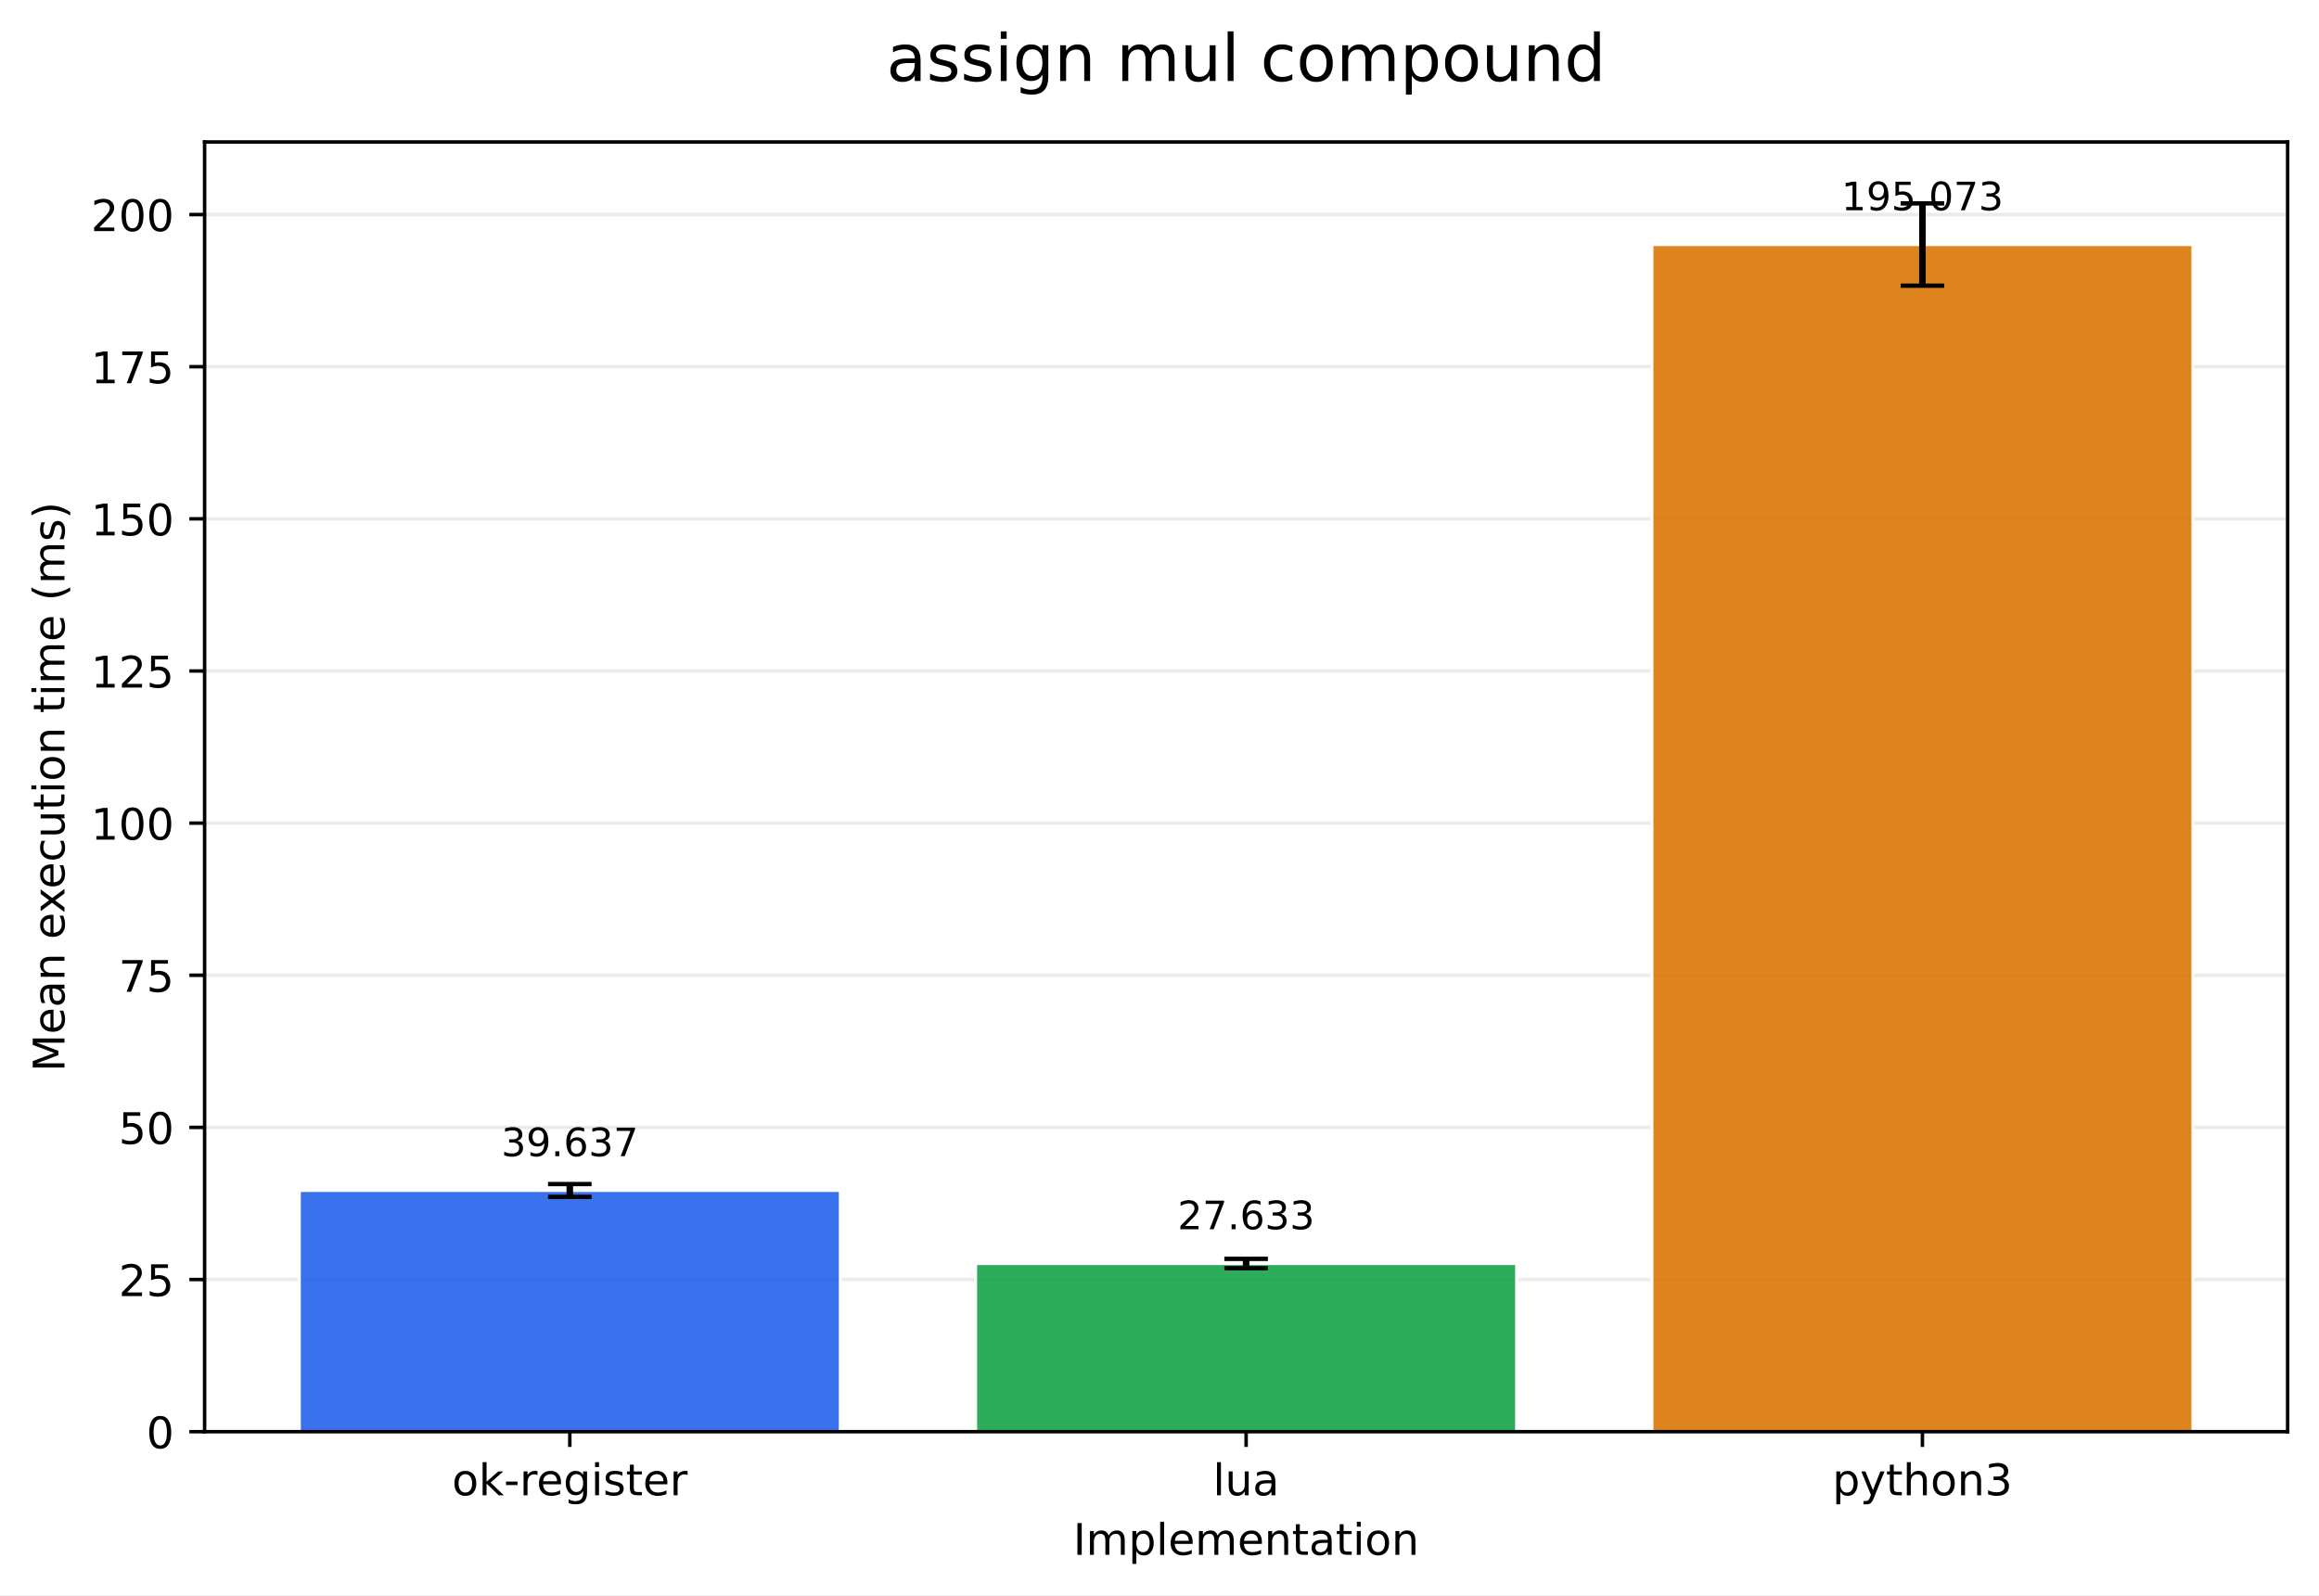
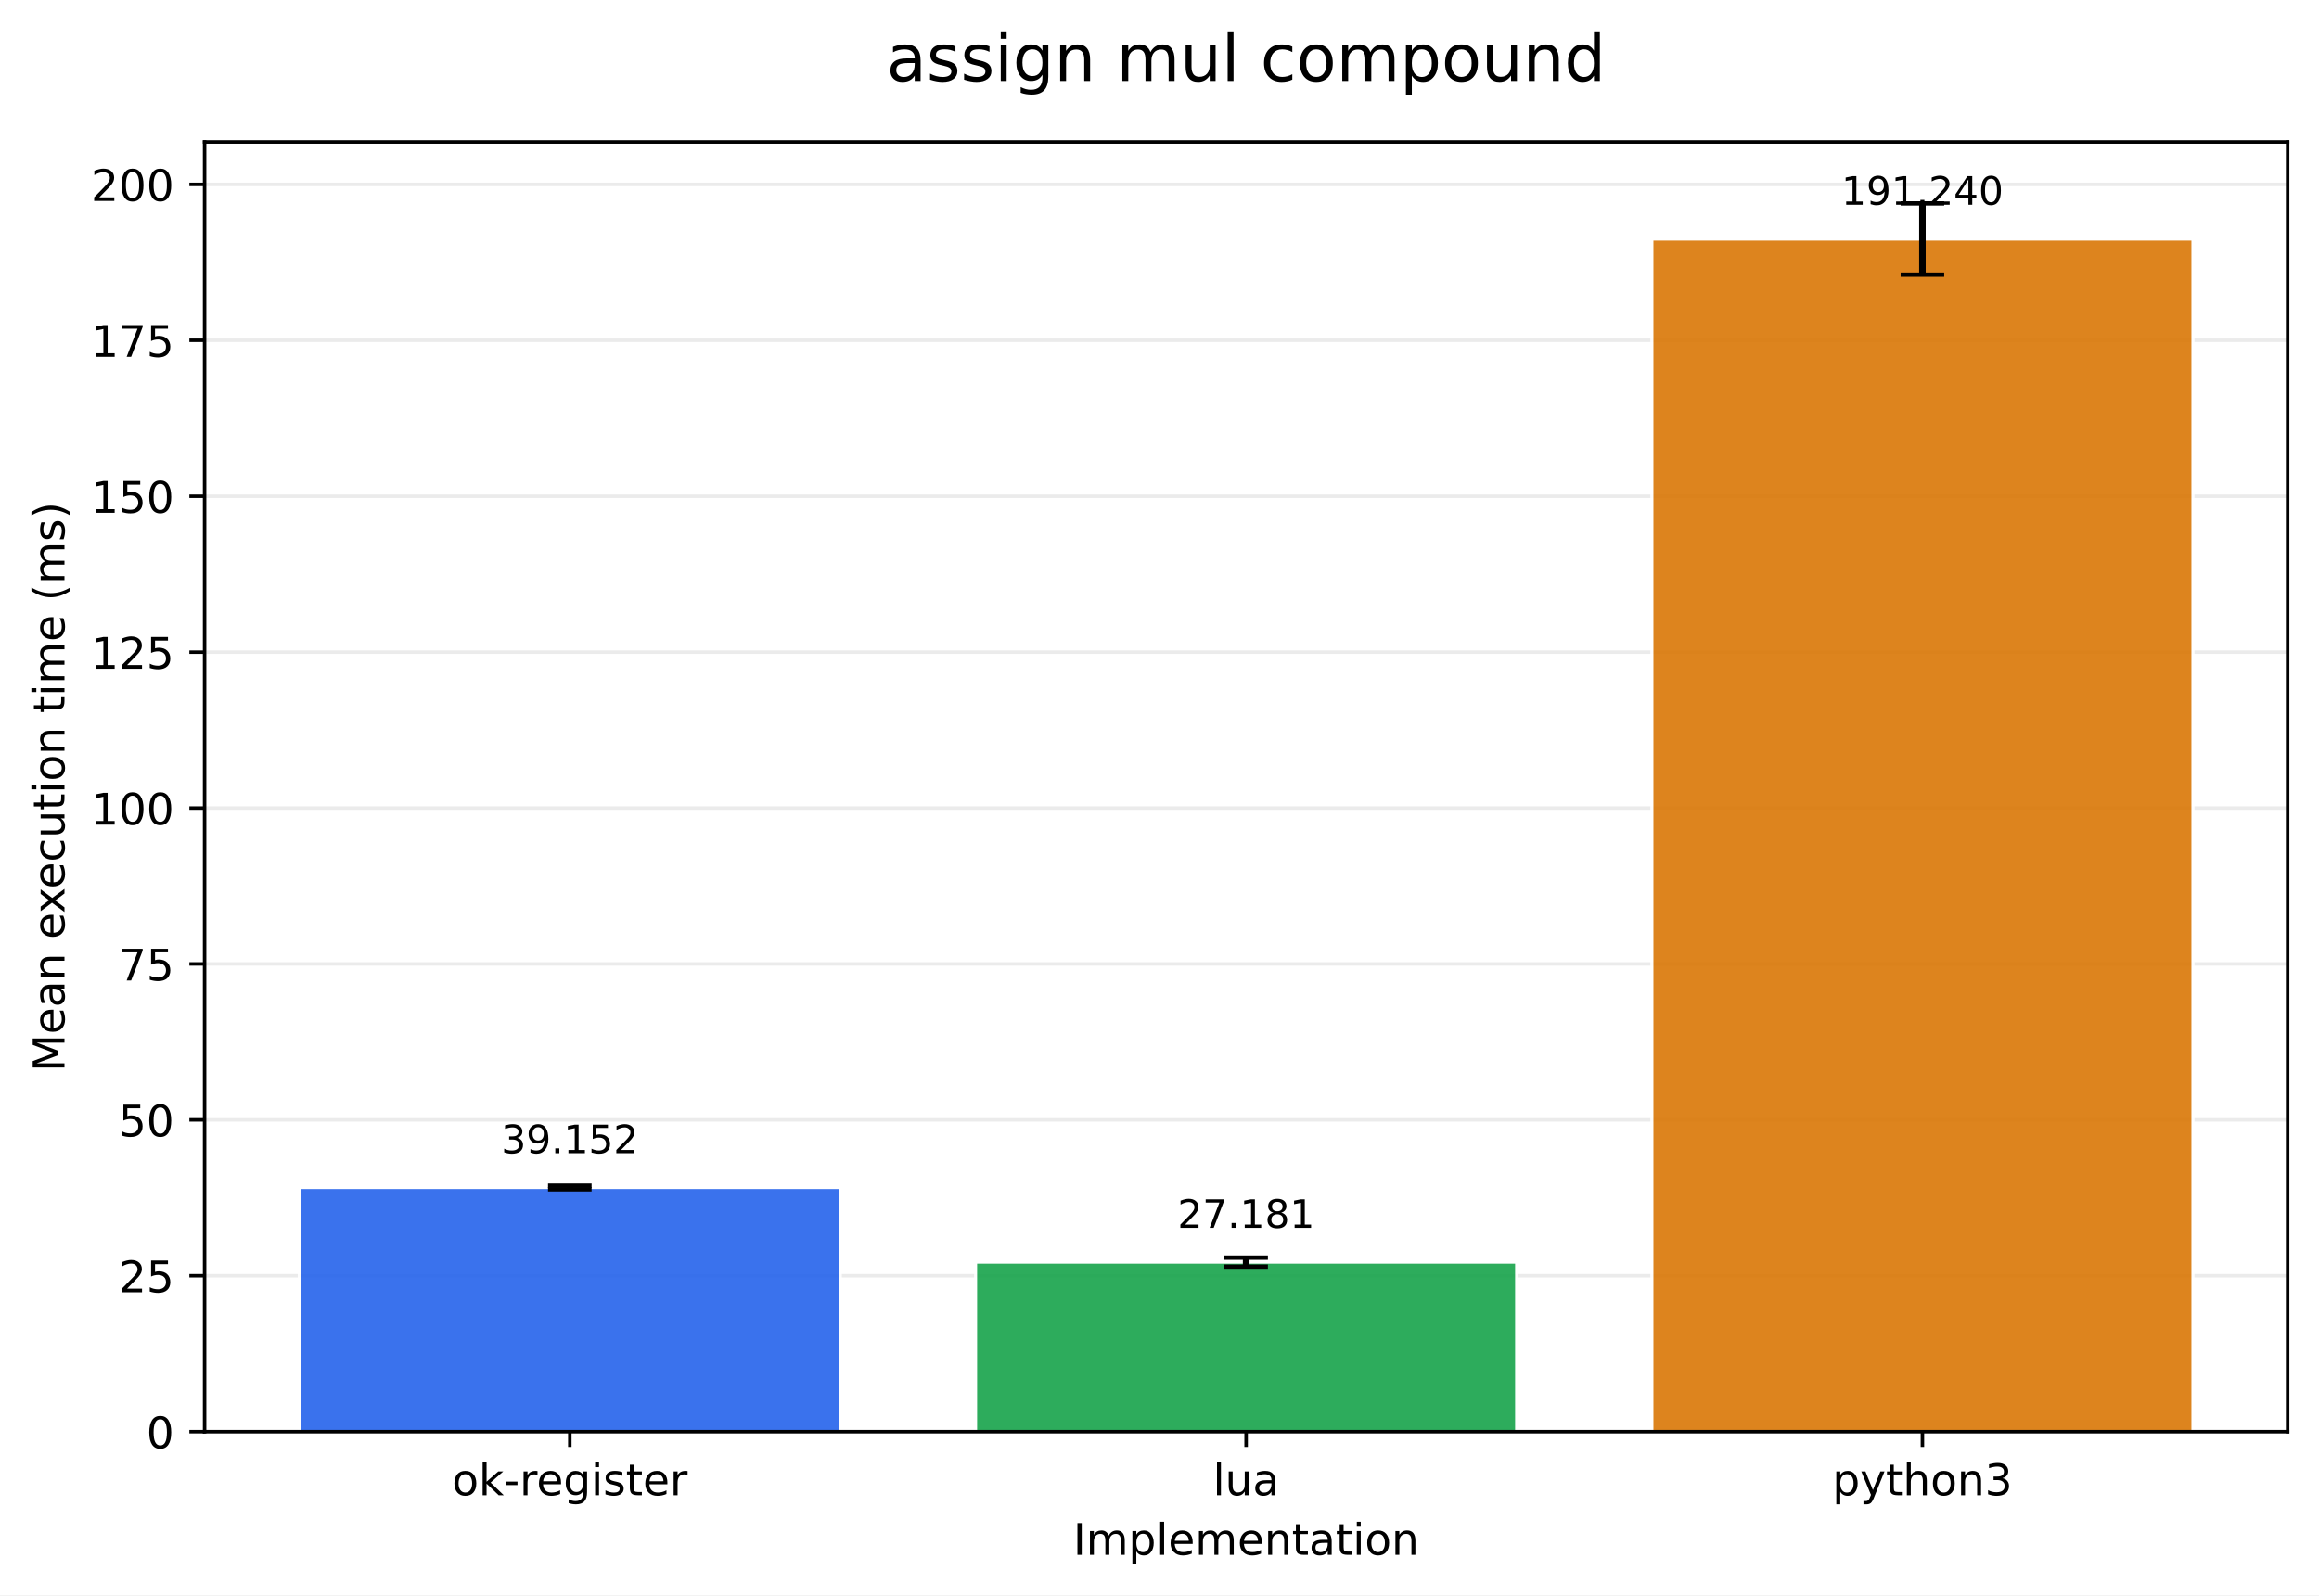
<svg xmlns="http://www.w3.org/2000/svg" xmlns:xlink="http://www.w3.org/1999/xlink" width="532.316pt" height="366.274pt" viewBox="0 0 532.316 366.274" version="1.1">
  <defs>
    <style type="text/css">*{stroke-linejoin: round; stroke-linecap: butt}</style>
  </defs>
  <g id="figure_1">
    <g id="patch_1">
      <path d="M 0 366.274  L 532.316 366.274  L 532.316 0  L 0 0  z " style="fill: #ffffff" />
    </g>
    <g id="axes_1">
      <g id="patch_2">
        <path d="M 46.966 328.718  L 525.116 328.718  L 525.116 32.598  L 46.966 32.598  z " style="fill: #ffffff" />
      </g>
      <g id="matplotlib.axis_1">
        <g id="xtick_1">
          <g id="line2d_1">
            <defs>
-               <path id="m66c47158fb" d="M 0 0  L 0 3.5  " style="stroke: #000000; stroke-width: 0.8" />
+               <path id="m65ad4417b9" d="M 0 0  L 0 3.5  " style="stroke: #000000; stroke-width: 0.8" />
            </defs>
            <g>
-               <use xlink:href="#m66c47158fb" x="130.797" y="328.718" style="stroke: #000000; stroke-width: 0.8" />
+               <use xlink:href="#m65ad4417b9" x="130.797" y="328.718" style="stroke: #000000; stroke-width: 0.8" />
            </g>
          </g>
          <g id="text_1">
            <g transform="translate(103.7588 343.3161) scale(0.1 -0.1)">
              <defs>
                <path id="DejaVuSans-6f" d="M 1959 3097  Q 1497 3097 1228 2736  Q 959 2375 959 1747  Q 959 1119 1226 758  Q 1494 397 1959 397  Q 2419 397 2687 759  Q 2956 1122 2956 1747  Q 2956 2369 2687 2733  Q 2419 3097 1959 3097  z M 1959 3584  Q 2709 3584 3137 3096  Q 3566 2609 3566 1747  Q 3566 888 3137 398  Q 2709 -91 1959 -91  Q 1206 -91 779 398  Q 353 888 353 1747  Q 353 2609 779 3096  Q 1206 3584 1959 3584  z " transform="scale(0.015625)" />
                <path id="DejaVuSans-6b" d="M 581 4863  L 1159 4863  L 1159 1991  L 2875 3500  L 3609 3500  L 1753 1863  L 3688 0  L 2938 0  L 1159 1709  L 1159 0  L 581 0  L 581 4863  z " transform="scale(0.015625)" />
                <path id="DejaVuSans-2d" d="M 313 2009  L 1997 2009  L 1997 1497  L 313 1497  L 313 2009  z " transform="scale(0.015625)" />
                <path id="DejaVuSans-72" d="M 2631 2963  Q 2534 3019 2420 3045  Q 2306 3072 2169 3072  Q 1681 3072 1420 2755  Q 1159 2438 1159 1844  L 1159 0  L 581 0  L 581 3500  L 1159 3500  L 1159 2956  Q 1341 3275 1631 3429  Q 1922 3584 2338 3584  Q 2397 3584 2469 3576  Q 2541 3569 2628 3553  L 2631 2963  z " transform="scale(0.015625)" />
                <path id="DejaVuSans-65" d="M 3597 1894  L 3597 1613  L 953 1613  Q 991 1019 1311 708  Q 1631 397 2203 397  Q 2534 397 2845 478  Q 3156 559 3463 722  L 3463 178  Q 3153 47 2828 -22  Q 2503 -91 2169 -91  Q 1331 -91 842 396  Q 353 884 353 1716  Q 353 2575 817 3079  Q 1281 3584 2069 3584  Q 2775 3584 3186 3129  Q 3597 2675 3597 1894  z M 3022 2063  Q 3016 2534 2758 2815  Q 2500 3097 2075 3097  Q 1594 3097 1305 2825  Q 1016 2553 972 2059  L 3022 2063  z " transform="scale(0.015625)" />
                <path id="DejaVuSans-67" d="M 2906 1791  Q 2906 2416 2648 2759  Q 2391 3103 1925 3103  Q 1463 3103 1205 2759  Q 947 2416 947 1791  Q 947 1169 1205 825  Q 1463 481 1925 481  Q 2391 481 2648 825  Q 2906 1169 2906 1791  z M 3481 434  Q 3481 -459 3084 -895  Q 2688 -1331 1869 -1331  Q 1566 -1331 1297 -1286  Q 1028 -1241 775 -1147  L 775 -588  Q 1028 -725 1275 -790  Q 1522 -856 1778 -856  Q 2344 -856 2625 -561  Q 2906 -266 2906 331  L 2906 616  Q 2728 306 2450 153  Q 2172 0 1784 0  Q 1141 0 747 490  Q 353 981 353 1791  Q 353 2603 747 3093  Q 1141 3584 1784 3584  Q 2172 3584 2450 3431  Q 2728 3278 2906 2969  L 2906 3500  L 3481 3500  L 3481 434  z " transform="scale(0.015625)" />
                <path id="DejaVuSans-69" d="M 603 3500  L 1178 3500  L 1178 0  L 603 0  L 603 3500  z M 603 4863  L 1178 4863  L 1178 4134  L 603 4134  L 603 4863  z " transform="scale(0.015625)" />
                <path id="DejaVuSans-73" d="M 2834 3397  L 2834 2853  Q 2591 2978 2328 3040  Q 2066 3103 1784 3103  Q 1356 3103 1142 2972  Q 928 2841 928 2578  Q 928 2378 1081 2264  Q 1234 2150 1697 2047  L 1894 2003  Q 2506 1872 2764 1633  Q 3022 1394 3022 966  Q 3022 478 2636 193  Q 2250 -91 1575 -91  Q 1294 -91 989 -36  Q 684 19 347 128  L 347 722  Q 666 556 975 473  Q 1284 391 1588 391  Q 1994 391 2212 530  Q 2431 669 2431 922  Q 2431 1156 2273 1281  Q 2116 1406 1581 1522  L 1381 1569  Q 847 1681 609 1914  Q 372 2147 372 2553  Q 372 3047 722 3315  Q 1072 3584 1716 3584  Q 2034 3584 2315 3537  Q 2597 3491 2834 3397  z " transform="scale(0.015625)" />
                <path id="DejaVuSans-74" d="M 1172 4494  L 1172 3500  L 2356 3500  L 2356 3053  L 1172 3053  L 1172 1153  Q 1172 725 1289 603  Q 1406 481 1766 481  L 2356 481  L 2356 0  L 1766 0  Q 1100 0 847 248  Q 594 497 594 1153  L 594 3053  L 172 3053  L 172 3500  L 594 3500  L 594 4494  L 1172 4494  z " transform="scale(0.015625)" />
              </defs>
              <use xlink:href="#DejaVuSans-6f" />
              <use xlink:href="#DejaVuSans-6b" transform="translate(61.18164 0)" />
              <use xlink:href="#DejaVuSans-2d" transform="translate(119.0918 0)" />
              <use xlink:href="#DejaVuSans-72" transform="translate(155.1758 0)" />
              <use xlink:href="#DejaVuSans-65" transform="translate(194.0391 0)" />
              <use xlink:href="#DejaVuSans-67" transform="translate(255.5625 0)" />
              <use xlink:href="#DejaVuSans-69" transform="translate(319.0391 0)" />
              <use xlink:href="#DejaVuSans-73" transform="translate(346.8223 0)" />
              <use xlink:href="#DejaVuSans-74" transform="translate(398.9219 0)" />
              <use xlink:href="#DejaVuSans-65" transform="translate(438.1309 0)" />
              <use xlink:href="#DejaVuSans-72" transform="translate(499.6543 0)" />
            </g>
          </g>
        </g>
        <g id="xtick_2">
          <g id="line2d_2">
            <g>
-               <use xlink:href="#m66c47158fb" x="286.041" y="328.718" style="stroke: #000000; stroke-width: 0.8" />
+               <use xlink:href="#m65ad4417b9" x="286.041" y="328.718" style="stroke: #000000; stroke-width: 0.8" />
            </g>
          </g>
          <g id="text_2">
            <g transform="translate(278.4187 343.3161) scale(0.1 -0.1)">
              <defs>
                <path id="DejaVuSans-6c" d="M 603 4863  L 1178 4863  L 1178 0  L 603 0  L 603 4863  z " transform="scale(0.015625)" />
                <path id="DejaVuSans-75" d="M 544 1381  L 544 3500  L 1119 3500  L 1119 1403  Q 1119 906 1312 657  Q 1506 409 1894 409  Q 2359 409 2629 706  Q 2900 1003 2900 1516  L 2900 3500  L 3475 3500  L 3475 0  L 2900 0  L 2900 538  Q 2691 219 2414 64  Q 2138 -91 1772 -91  Q 1169 -91 856 284  Q 544 659 544 1381  z M 1991 3584  L 1991 3584  z " transform="scale(0.015625)" />
                <path id="DejaVuSans-61" d="M 2194 1759  Q 1497 1759 1228 1600  Q 959 1441 959 1056  Q 959 750 1161 570  Q 1363 391 1709 391  Q 2188 391 2477 730  Q 2766 1069 2766 1631  L 2766 1759  L 2194 1759  z M 3341 1997  L 3341 0  L 2766 0  L 2766 531  Q 2569 213 2275 61  Q 1981 -91 1556 -91  Q 1019 -91 701 211  Q 384 513 384 1019  Q 384 1609 779 1909  Q 1175 2209 1959 2209  L 2766 2209  L 2766 2266  Q 2766 2663 2505 2880  Q 2244 3097 1772 3097  Q 1472 3097 1187 3025  Q 903 2953 641 2809  L 641 3341  Q 956 3463 1253 3523  Q 1550 3584 1831 3584  Q 2591 3584 2966 3190  Q 3341 2797 3341 1997  z " transform="scale(0.015625)" />
              </defs>
              <use xlink:href="#DejaVuSans-6c" />
              <use xlink:href="#DejaVuSans-75" transform="translate(27.7832 0)" />
              <use xlink:href="#DejaVuSans-61" transform="translate(91.16211 0)" />
            </g>
          </g>
        </g>
        <g id="xtick_3">
          <g id="line2d_3">
            <g>
-               <use xlink:href="#m66c47158fb" x="441.284" y="328.718" style="stroke: #000000; stroke-width: 0.8" />
+               <use xlink:href="#m65ad4417b9" x="441.284" y="328.718" style="stroke: #000000; stroke-width: 0.8" />
            </g>
          </g>
          <g id="text_3">
            <g transform="translate(420.6123 343.3161) scale(0.1 -0.1)">
              <defs>
                <path id="DejaVuSans-70" d="M 1159 525  L 1159 -1331  L 581 -1331  L 581 3500  L 1159 3500  L 1159 2969  Q 1341 3281 1617 3432  Q 1894 3584 2278 3584  Q 2916 3584 3314 3078  Q 3713 2572 3713 1747  Q 3713 922 3314 415  Q 2916 -91 2278 -91  Q 1894 -91 1617 61  Q 1341 213 1159 525  z M 3116 1747  Q 3116 2381 2855 2742  Q 2594 3103 2138 3103  Q 1681 3103 1420 2742  Q 1159 2381 1159 1747  Q 1159 1113 1420 752  Q 1681 391 2138 391  Q 2594 391 2855 752  Q 3116 1113 3116 1747  z " transform="scale(0.015625)" />
                <path id="DejaVuSans-79" d="M 2059 -325  Q 1816 -950 1584 -1140  Q 1353 -1331 966 -1331  L 506 -1331  L 506 -850  L 844 -850  Q 1081 -850 1212 -737  Q 1344 -625 1503 -206  L 1606 56  L 191 3500  L 800 3500  L 1894 763  L 2988 3500  L 3597 3500  L 2059 -325  z " transform="scale(0.015625)" />
                <path id="DejaVuSans-68" d="M 3513 2113  L 3513 0  L 2938 0  L 2938 2094  Q 2938 2591 2744 2837  Q 2550 3084 2163 3084  Q 1697 3084 1428 2787  Q 1159 2491 1159 1978  L 1159 0  L 581 0  L 581 4863  L 1159 4863  L 1159 2956  Q 1366 3272 1645 3428  Q 1925 3584 2291 3584  Q 2894 3584 3203 3211  Q 3513 2838 3513 2113  z " transform="scale(0.015625)" />
                <path id="DejaVuSans-6e" d="M 3513 2113  L 3513 0  L 2938 0  L 2938 2094  Q 2938 2591 2744 2837  Q 2550 3084 2163 3084  Q 1697 3084 1428 2787  Q 1159 2491 1159 1978  L 1159 0  L 581 0  L 581 3500  L 1159 3500  L 1159 2956  Q 1366 3272 1645 3428  Q 1925 3584 2291 3584  Q 2894 3584 3203 3211  Q 3513 2838 3513 2113  z " transform="scale(0.015625)" />
                <path id="DejaVuSans-33" d="M 2597 2516  Q 3050 2419 3304 2112  Q 3559 1806 3559 1356  Q 3559 666 3084 287  Q 2609 -91 1734 -91  Q 1441 -91 1130 -33  Q 819 25 488 141  L 488 750  Q 750 597 1062 519  Q 1375 441 1716 441  Q 2309 441 2620 675  Q 2931 909 2931 1356  Q 2931 1769 2642 2001  Q 2353 2234 1838 2234  L 1294 2234  L 1294 2753  L 1863 2753  Q 2328 2753 2575 2939  Q 2822 3125 2822 3475  Q 2822 3834 2567 4026  Q 2313 4219 1838 4219  Q 1578 4219 1281 4162  Q 984 4106 628 3988  L 628 4550  Q 988 4650 1302 4700  Q 1616 4750 1894 4750  Q 2613 4750 3031 4423  Q 3450 4097 3450 3541  Q 3450 3153 3228 2886  Q 3006 2619 2597 2516  z " transform="scale(0.015625)" />
              </defs>
              <use xlink:href="#DejaVuSans-70" />
              <use xlink:href="#DejaVuSans-79" transform="translate(63.47656 0)" />
              <use xlink:href="#DejaVuSans-74" transform="translate(122.6562 0)" />
              <use xlink:href="#DejaVuSans-68" transform="translate(161.8652 0)" />
              <use xlink:href="#DejaVuSans-6f" transform="translate(225.2441 0)" />
              <use xlink:href="#DejaVuSans-6e" transform="translate(286.4258 0)" />
              <use xlink:href="#DejaVuSans-33" transform="translate(349.8047 0)" />
            </g>
          </g>
        </g>
        <g id="text_4">
          <g transform="translate(246.3383 356.9942) scale(0.1 -0.1)">
            <defs>
              <path id="DejaVuSans-49" d="M 628 4666  L 1259 4666  L 1259 0  L 628 0  L 628 4666  z " transform="scale(0.015625)" />
              <path id="DejaVuSans-6d" d="M 3328 2828  Q 3544 3216 3844 3400  Q 4144 3584 4550 3584  Q 5097 3584 5394 3201  Q 5691 2819 5691 2113  L 5691 0  L 5113 0  L 5113 2094  Q 5113 2597 4934 2840  Q 4756 3084 4391 3084  Q 3944 3084 3684 2787  Q 3425 2491 3425 1978  L 3425 0  L 2847 0  L 2847 2094  Q 2847 2600 2669 2842  Q 2491 3084 2119 3084  Q 1678 3084 1418 2786  Q 1159 2488 1159 1978  L 1159 0  L 581 0  L 581 3500  L 1159 3500  L 1159 2956  Q 1356 3278 1631 3431  Q 1906 3584 2284 3584  Q 2666 3584 2933 3390  Q 3200 3197 3328 2828  z " transform="scale(0.015625)" />
            </defs>
            <use xlink:href="#DejaVuSans-49" />
            <use xlink:href="#DejaVuSans-6d" transform="translate(29.49219 0)" />
            <use xlink:href="#DejaVuSans-70" transform="translate(126.9043 0)" />
            <use xlink:href="#DejaVuSans-6c" transform="translate(190.3809 0)" />
            <use xlink:href="#DejaVuSans-65" transform="translate(218.1641 0)" />
            <use xlink:href="#DejaVuSans-6d" transform="translate(279.6875 0)" />
            <use xlink:href="#DejaVuSans-65" transform="translate(377.0996 0)" />
            <use xlink:href="#DejaVuSans-6e" transform="translate(438.623 0)" />
            <use xlink:href="#DejaVuSans-74" transform="translate(502.002 0)" />
            <use xlink:href="#DejaVuSans-61" transform="translate(541.2109 0)" />
            <use xlink:href="#DejaVuSans-74" transform="translate(602.4902 0)" />
            <use xlink:href="#DejaVuSans-69" transform="translate(641.6992 0)" />
            <use xlink:href="#DejaVuSans-6f" transform="translate(669.4824 0)" />
            <use xlink:href="#DejaVuSans-6e" transform="translate(730.6641 0)" />
          </g>
        </g>
      </g>
      <g id="matplotlib.axis_2">
        <g id="ytick_1">
          <g id="line2d_4">
-             <path d="M 46.966 328.718  L 525.116 328.718  " clip-path="url(#pa7c2ab255c)" style="fill: none; stroke: #b0b0b0; stroke-opacity: 0.25; stroke-width: 0.8; stroke-linecap: square" />
+             <path d="M 46.966 328.718  L 525.116 328.718  " clip-path="url(#p84a2e77960)" style="fill: none; stroke: #b0b0b0; stroke-opacity: 0.25; stroke-width: 0.8; stroke-linecap: square" />
          </g>
          <g id="line2d_5">
            <defs>
-               <path id="m28e1ae20c7" d="M 0 0  L -3.5 0  " style="stroke: #000000; stroke-width: 0.8" />
+               <path id="m2962288dbd" d="M 0 0  L -3.5 0  " style="stroke: #000000; stroke-width: 0.8" />
            </defs>
            <g>
-               <use xlink:href="#m28e1ae20c7" x="46.966" y="328.718" style="stroke: #000000; stroke-width: 0.8" />
+               <use xlink:href="#m2962288dbd" x="46.966" y="328.718" style="stroke: #000000; stroke-width: 0.8" />
            </g>
          </g>
          <g id="text_5">
            <g transform="translate(33.60312 332.5169) scale(0.1 -0.1)">
              <defs>
                <path id="DejaVuSans-30" d="M 2034 4250  Q 1547 4250 1301 3770  Q 1056 3291 1056 2328  Q 1056 1369 1301 889  Q 1547 409 2034 409  Q 2525 409 2770 889  Q 3016 1369 3016 2328  Q 3016 3291 2770 3770  Q 2525 4250 2034 4250  z M 2034 4750  Q 2819 4750 3233 4129  Q 3647 3509 3647 2328  Q 3647 1150 3233 529  Q 2819 -91 2034 -91  Q 1250 -91 836 529  Q 422 1150 422 2328  Q 422 3509 836 4129  Q 1250 4750 2034 4750  z " transform="scale(0.015625)" />
              </defs>
              <use xlink:href="#DejaVuSans-30" />
            </g>
          </g>
        </g>
        <g id="ytick_2">
          <g id="line2d_6">
-             <path d="M 46.966 293.786  L 525.116 293.786  " clip-path="url(#pa7c2ab255c)" style="fill: none; stroke: #b0b0b0; stroke-opacity: 0.25; stroke-width: 0.8; stroke-linecap: square" />
+             <path d="M 46.966 292.92  L 525.116 292.92  " clip-path="url(#p84a2e77960)" style="fill: none; stroke: #b0b0b0; stroke-opacity: 0.25; stroke-width: 0.8; stroke-linecap: square" />
          </g>
          <g id="line2d_7">
            <g>
-               <use xlink:href="#m28e1ae20c7" x="46.966" y="293.786" style="stroke: #000000; stroke-width: 0.8" />
+               <use xlink:href="#m2962288dbd" x="46.966" y="292.92" style="stroke: #000000; stroke-width: 0.8" />
            </g>
          </g>
          <g id="text_6">
-             <g transform="translate(27.24063 297.5852) scale(0.1 -0.1)">
+             <g transform="translate(27.24063 296.7194) scale(0.1 -0.1)">
              <defs>
                <path id="DejaVuSans-32" d="M 1228 531  L 3431 531  L 3431 0  L 469 0  L 469 531  Q 828 903 1448 1529  Q 2069 2156 2228 2338  Q 2531 2678 2651 2914  Q 2772 3150 2772 3378  Q 2772 3750 2511 3984  Q 2250 4219 1831 4219  Q 1534 4219 1204 4116  Q 875 4013 500 3803  L 500 4441  Q 881 4594 1212 4672  Q 1544 4750 1819 4750  Q 2544 4750 2975 4387  Q 3406 4025 3406 3419  Q 3406 3131 3298 2873  Q 3191 2616 2906 2266  Q 2828 2175 2409 1742  Q 1991 1309 1228 531  z " transform="scale(0.015625)" />
                <path id="DejaVuSans-35" d="M 691 4666  L 3169 4666  L 3169 4134  L 1269 4134  L 1269 2991  Q 1406 3038 1543 3061  Q 1681 3084 1819 3084  Q 2600 3084 3056 2656  Q 3513 2228 3513 1497  Q 3513 744 3044 326  Q 2575 -91 1722 -91  Q 1428 -91 1123 -41  Q 819 9 494 109  L 494 744  Q 775 591 1075 516  Q 1375 441 1709 441  Q 2250 441 2565 725  Q 2881 1009 2881 1497  Q 2881 1984 2565 2268  Q 2250 2553 1709 2553  Q 1456 2553 1204 2497  Q 953 2441 691 2322  L 691 4666  z " transform="scale(0.015625)" />
              </defs>
              <use xlink:href="#DejaVuSans-32" />
              <use xlink:href="#DejaVuSans-35" transform="translate(63.62305 0)" />
            </g>
          </g>
        </g>
        <g id="ytick_3">
          <g id="line2d_8">
-             <path d="M 46.966 258.854  L 525.116 258.854  " clip-path="url(#pa7c2ab255c)" style="fill: none; stroke: #b0b0b0; stroke-opacity: 0.25; stroke-width: 0.8; stroke-linecap: square" />
+             <path d="M 46.966 257.123  L 525.116 257.123  " clip-path="url(#p84a2e77960)" style="fill: none; stroke: #b0b0b0; stroke-opacity: 0.25; stroke-width: 0.8; stroke-linecap: square" />
          </g>
          <g id="line2d_9">
            <g>
-               <use xlink:href="#m28e1ae20c7" x="46.966" y="258.854" style="stroke: #000000; stroke-width: 0.8" />
+               <use xlink:href="#m2962288dbd" x="46.966" y="257.123" style="stroke: #000000; stroke-width: 0.8" />
            </g>
          </g>
          <g id="text_7">
-             <g transform="translate(27.24063 262.6534) scale(0.1 -0.1)">
+             <g transform="translate(27.24063 260.922) scale(0.1 -0.1)">
              <use xlink:href="#DejaVuSans-35" />
              <use xlink:href="#DejaVuSans-30" transform="translate(63.62305 0)" />
            </g>
          </g>
        </g>
        <g id="ytick_4">
          <g id="line2d_10">
-             <path d="M 46.966 223.922  L 525.116 223.922  " clip-path="url(#pa7c2ab255c)" style="fill: none; stroke: #b0b0b0; stroke-opacity: 0.25; stroke-width: 0.8; stroke-linecap: square" />
+             <path d="M 46.966 221.325  L 525.116 221.325  " clip-path="url(#p84a2e77960)" style="fill: none; stroke: #b0b0b0; stroke-opacity: 0.25; stroke-width: 0.8; stroke-linecap: square" />
          </g>
          <g id="line2d_11">
            <g>
-               <use xlink:href="#m28e1ae20c7" x="46.966" y="223.922" style="stroke: #000000; stroke-width: 0.8" />
+               <use xlink:href="#m2962288dbd" x="46.966" y="221.325" style="stroke: #000000; stroke-width: 0.8" />
            </g>
          </g>
          <g id="text_8">
-             <g transform="translate(27.24063 227.7217) scale(0.1 -0.1)">
+             <g transform="translate(27.24063 225.1245) scale(0.1 -0.1)">
              <defs>
                <path id="DejaVuSans-37" d="M 525 4666  L 3525 4666  L 3525 4397  L 1831 0  L 1172 0  L 2766 4134  L 525 4134  L 525 4666  z " transform="scale(0.015625)" />
              </defs>
              <use xlink:href="#DejaVuSans-37" />
              <use xlink:href="#DejaVuSans-35" transform="translate(63.62305 0)" />
            </g>
          </g>
        </g>
        <g id="ytick_5">
          <g id="line2d_12">
-             <path d="M 46.966 188.991  L 525.116 188.991  " clip-path="url(#pa7c2ab255c)" style="fill: none; stroke: #b0b0b0; stroke-opacity: 0.25; stroke-width: 0.8; stroke-linecap: square" />
+             <path d="M 46.966 185.528  L 525.116 185.528  " clip-path="url(#p84a2e77960)" style="fill: none; stroke: #b0b0b0; stroke-opacity: 0.25; stroke-width: 0.8; stroke-linecap: square" />
          </g>
          <g id="line2d_13">
            <g>
-               <use xlink:href="#m28e1ae20c7" x="46.966" y="188.991" style="stroke: #000000; stroke-width: 0.8" />
+               <use xlink:href="#m2962288dbd" x="46.966" y="185.528" style="stroke: #000000; stroke-width: 0.8" />
            </g>
          </g>
          <g id="text_9">
-             <g transform="translate(20.87813 192.79) scale(0.1 -0.1)">
+             <g transform="translate(20.87813 189.3271) scale(0.1 -0.1)">
              <defs>
                <path id="DejaVuSans-31" d="M 794 531  L 1825 531  L 1825 4091  L 703 3866  L 703 4441  L 1819 4666  L 2450 4666  L 2450 531  L 3481 531  L 3481 0  L 794 0  L 794 531  z " transform="scale(0.015625)" />
              </defs>
              <use xlink:href="#DejaVuSans-31" />
              <use xlink:href="#DejaVuSans-30" transform="translate(63.62305 0)" />
              <use xlink:href="#DejaVuSans-30" transform="translate(127.2461 0)" />
            </g>
          </g>
        </g>
        <g id="ytick_6">
          <g id="line2d_14">
-             <path d="M 46.966 154.059  L 525.116 154.059  " clip-path="url(#pa7c2ab255c)" style="fill: none; stroke: #b0b0b0; stroke-opacity: 0.25; stroke-width: 0.8; stroke-linecap: square" />
+             <path d="M 46.966 149.73  L 525.116 149.73  " clip-path="url(#p84a2e77960)" style="fill: none; stroke: #b0b0b0; stroke-opacity: 0.25; stroke-width: 0.8; stroke-linecap: square" />
          </g>
          <g id="line2d_15">
            <g>
-               <use xlink:href="#m28e1ae20c7" x="46.966" y="154.059" style="stroke: #000000; stroke-width: 0.8" />
+               <use xlink:href="#m2962288dbd" x="46.966" y="149.73" style="stroke: #000000; stroke-width: 0.8" />
            </g>
          </g>
          <g id="text_10">
-             <g transform="translate(20.87813 157.8583) scale(0.1 -0.1)">
+             <g transform="translate(20.87813 153.5296) scale(0.1 -0.1)">
              <use xlink:href="#DejaVuSans-31" />
              <use xlink:href="#DejaVuSans-32" transform="translate(63.62305 0)" />
              <use xlink:href="#DejaVuSans-35" transform="translate(127.2461 0)" />
            </g>
          </g>
        </g>
        <g id="ytick_7">
          <g id="line2d_16">
-             <path d="M 46.966 119.127  L 525.116 119.127  " clip-path="url(#pa7c2ab255c)" style="fill: none; stroke: #b0b0b0; stroke-opacity: 0.25; stroke-width: 0.8; stroke-linecap: square" />
+             <path d="M 46.966 113.933  L 525.116 113.933  " clip-path="url(#p84a2e77960)" style="fill: none; stroke: #b0b0b0; stroke-opacity: 0.25; stroke-width: 0.8; stroke-linecap: square" />
          </g>
          <g id="line2d_17">
            <g>
-               <use xlink:href="#m28e1ae20c7" x="46.966" y="119.127" style="stroke: #000000; stroke-width: 0.8" />
+               <use xlink:href="#m2962288dbd" x="46.966" y="113.933" style="stroke: #000000; stroke-width: 0.8" />
            </g>
          </g>
          <g id="text_11">
-             <g transform="translate(20.87813 122.9266) scale(0.1 -0.1)">
+             <g transform="translate(20.87813 117.7322) scale(0.1 -0.1)">
              <use xlink:href="#DejaVuSans-31" />
              <use xlink:href="#DejaVuSans-35" transform="translate(63.62305 0)" />
              <use xlink:href="#DejaVuSans-30" transform="translate(127.2461 0)" />
            </g>
          </g>
        </g>
        <g id="ytick_8">
          <g id="line2d_18">
-             <path d="M 46.966 84.196  L 525.116 84.196  " clip-path="url(#pa7c2ab255c)" style="fill: none; stroke: #b0b0b0; stroke-opacity: 0.25; stroke-width: 0.8; stroke-linecap: square" />
+             <path d="M 46.966 78.135  L 525.116 78.135  " clip-path="url(#p84a2e77960)" style="fill: none; stroke: #b0b0b0; stroke-opacity: 0.25; stroke-width: 0.8; stroke-linecap: square" />
          </g>
          <g id="line2d_19">
            <g>
-               <use xlink:href="#m28e1ae20c7" x="46.966" y="84.196" style="stroke: #000000; stroke-width: 0.8" />
+               <use xlink:href="#m2962288dbd" x="46.966" y="78.135" style="stroke: #000000; stroke-width: 0.8" />
            </g>
          </g>
          <g id="text_12">
-             <g transform="translate(20.87813 87.99483) scale(0.1 -0.1)">
+             <g transform="translate(20.87813 81.93472) scale(0.1 -0.1)">
              <use xlink:href="#DejaVuSans-31" />
              <use xlink:href="#DejaVuSans-37" transform="translate(63.62305 0)" />
              <use xlink:href="#DejaVuSans-35" transform="translate(127.2461 0)" />
            </g>
          </g>
        </g>
        <g id="ytick_9">
          <g id="line2d_20">
-             <path d="M 46.966 49.264  L 525.116 49.264  " clip-path="url(#pa7c2ab255c)" style="fill: none; stroke: #b0b0b0; stroke-opacity: 0.25; stroke-width: 0.8; stroke-linecap: square" />
+             <path d="M 46.966 42.338  L 525.116 42.338  " clip-path="url(#p84a2e77960)" style="fill: none; stroke: #b0b0b0; stroke-opacity: 0.25; stroke-width: 0.8; stroke-linecap: square" />
          </g>
          <g id="line2d_21">
            <g>
-               <use xlink:href="#m28e1ae20c7" x="46.966" y="49.264" style="stroke: #000000; stroke-width: 0.8" />
+               <use xlink:href="#m2962288dbd" x="46.966" y="42.338" style="stroke: #000000; stroke-width: 0.8" />
            </g>
          </g>
          <g id="text_13">
-             <g transform="translate(20.87813 53.06311) scale(0.1 -0.1)">
+             <g transform="translate(20.87813 46.13726) scale(0.1 -0.1)">
              <use xlink:href="#DejaVuSans-32" />
              <use xlink:href="#DejaVuSans-30" transform="translate(63.62305 0)" />
              <use xlink:href="#DejaVuSans-30" transform="translate(127.2461 0)" />
            </g>
          </g>
        </g>
        <g id="text_14">
          <g transform="translate(14.79844 246.085) rotate(-90) scale(0.1 -0.1)">
            <defs>
              <path id="DejaVuSans-4d" d="M 628 4666  L 1569 4666  L 2759 1491  L 3956 4666  L 4897 4666  L 4897 0  L 4281 0  L 4281 4097  L 3078 897  L 2444 897  L 1241 4097  L 1241 0  L 628 0  L 628 4666  z " transform="scale(0.015625)" />
              <path id="DejaVuSans-20" transform="scale(0.015625)" />
              <path id="DejaVuSans-78" d="M 3513 3500  L 2247 1797  L 3578 0  L 2900 0  L 1881 1375  L 863 0  L 184 0  L 1544 1831  L 300 3500  L 978 3500  L 1906 2253  L 2834 3500  L 3513 3500  z " transform="scale(0.015625)" />
              <path id="DejaVuSans-63" d="M 3122 3366  L 3122 2828  Q 2878 2963 2633 3030  Q 2388 3097 2138 3097  Q 1578 3097 1268 2742  Q 959 2388 959 1747  Q 959 1106 1268 751  Q 1578 397 2138 397  Q 2388 397 2633 464  Q 2878 531 3122 666  L 3122 134  Q 2881 22 2623 -34  Q 2366 -91 2075 -91  Q 1284 -91 818 406  Q 353 903 353 1747  Q 353 2603 823 3093  Q 1294 3584 2113 3584  Q 2378 3584 2631 3529  Q 2884 3475 3122 3366  z " transform="scale(0.015625)" />
              <path id="DejaVuSans-28" d="M 1984 4856  Q 1566 4138 1362 3434  Q 1159 2731 1159 2009  Q 1159 1288 1364 580  Q 1569 -128 1984 -844  L 1484 -844  Q 1016 -109 783 600  Q 550 1309 550 2009  Q 550 2706 781 3412  Q 1013 4119 1484 4856  L 1984 4856  z " transform="scale(0.015625)" />
              <path id="DejaVuSans-29" d="M 513 4856  L 1013 4856  Q 1481 4119 1714 3412  Q 1947 2706 1947 2009  Q 1947 1309 1714 600  Q 1481 -109 1013 -844  L 513 -844  Q 928 -128 1133 580  Q 1338 1288 1338 2009  Q 1338 2731 1133 3434  Q 928 4138 513 4856  z " transform="scale(0.015625)" />
            </defs>
            <use xlink:href="#DejaVuSans-4d" />
            <use xlink:href="#DejaVuSans-65" transform="translate(86.2793 0)" />
            <use xlink:href="#DejaVuSans-61" transform="translate(147.8027 0)" />
            <use xlink:href="#DejaVuSans-6e" transform="translate(209.082 0)" />
            <use xlink:href="#DejaVuSans-20" transform="translate(272.4609 0)" />
            <use xlink:href="#DejaVuSans-65" transform="translate(304.248 0)" />
            <use xlink:href="#DejaVuSans-78" transform="translate(364.0215 0)" />
            <use xlink:href="#DejaVuSans-65" transform="translate(420.0762 0)" />
            <use xlink:href="#DejaVuSans-63" transform="translate(481.5996 0)" />
            <use xlink:href="#DejaVuSans-75" transform="translate(536.5801 0)" />
            <use xlink:href="#DejaVuSans-74" transform="translate(599.959 0)" />
            <use xlink:href="#DejaVuSans-69" transform="translate(639.168 0)" />
            <use xlink:href="#DejaVuSans-6f" transform="translate(666.9512 0)" />
            <use xlink:href="#DejaVuSans-6e" transform="translate(728.1328 0)" />
            <use xlink:href="#DejaVuSans-20" transform="translate(791.5117 0)" />
            <use xlink:href="#DejaVuSans-74" transform="translate(823.2988 0)" />
            <use xlink:href="#DejaVuSans-69" transform="translate(862.5078 0)" />
            <use xlink:href="#DejaVuSans-6d" transform="translate(890.291 0)" />
            <use xlink:href="#DejaVuSans-65" transform="translate(987.7031 0)" />
            <use xlink:href="#DejaVuSans-20" transform="translate(1049.227 0)" />
            <use xlink:href="#DejaVuSans-28" transform="translate(1081.014 0)" />
            <use xlink:href="#DejaVuSans-6d" transform="translate(1120.027 0)" />
            <use xlink:href="#DejaVuSans-73" transform="translate(1217.439 0)" />
            <use xlink:href="#DejaVuSans-29" transform="translate(1269.539 0)" />
          </g>
        </g>
      </g>
      <g id="patch_3">
-         <path d="M 68.7 328.718  L 192.895 328.718  L 192.895 273.334  L 68.7 273.334  z " clip-path="url(#pa7c2ab255c)" style="fill: #2563eb; opacity: 0.9; stroke: #ffffff; stroke-width: 0.7; stroke-linejoin: miter" />
+         <path d="M 68.7 328.718  L 192.895 328.718  L 192.895 272.657  L 68.7 272.657  z " clip-path="url(#p84a2e77960)" style="fill: #2563eb; opacity: 0.9; stroke: #ffffff; stroke-width: 0.7; stroke-linejoin: miter" />
      </g>
      <g id="patch_4">
-         <path d="M 223.943 328.718  L 348.138 328.718  L 348.138 290.107  L 223.943 290.107  z " clip-path="url(#pa7c2ab255c)" style="fill: #16a34a; opacity: 0.9; stroke: #ffffff; stroke-width: 0.7; stroke-linejoin: miter" />
+         <path d="M 223.943 328.718  L 348.138 328.718  L 348.138 289.797  L 223.943 289.797  z " clip-path="url(#p84a2e77960)" style="fill: #16a34a; opacity: 0.9; stroke: #ffffff; stroke-width: 0.7; stroke-linejoin: miter" />
      </g>
      <g id="patch_5">
-         <path d="M 379.187 328.718  L 503.382 328.718  L 503.382 56.148  L 379.187 56.148  z " clip-path="url(#pa7c2ab255c)" style="fill: #d97706; opacity: 0.9; stroke: #ffffff; stroke-width: 0.7; stroke-linejoin: miter" />
+         <path d="M 379.187 328.718  L 503.382 328.718  L 503.382 54.882  L 379.187 54.882  z " clip-path="url(#p84a2e77960)" style="fill: #d97706; opacity: 0.9; stroke: #ffffff; stroke-width: 0.7; stroke-linejoin: miter" />
      </g>
      <g id="LineCollection_1">
-         <path d="M 130.797 274.804  L 130.797 271.865  " clip-path="url(#pa7c2ab255c)" style="fill: none; stroke: #000000; stroke-width: 1.5" />
-         <path d="M 286.041 291.181  L 286.041 289.034  " clip-path="url(#pa7c2ab255c)" style="fill: none; stroke: #000000; stroke-width: 1.5" />
-         <path d="M 441.284 65.597  L 441.284 46.699  " clip-path="url(#pa7c2ab255c)" style="fill: none; stroke: #000000; stroke-width: 1.5" />
+         <path d="M 130.797 273.075  L 130.797 272.238  " clip-path="url(#p84a2e77960)" style="fill: none; stroke: #000000; stroke-width: 1.5" />
+         <path d="M 286.041 290.83  L 286.041 288.764  " clip-path="url(#p84a2e77960)" style="fill: none; stroke: #000000; stroke-width: 1.5" />
+         <path d="M 441.284 63.066  L 441.284 46.699  " clip-path="url(#p84a2e77960)" style="fill: none; stroke: #000000; stroke-width: 1.5" />
      </g>
      <g id="line2d_22">
        <defs>
-           <path id="m5718bdd30f" d="M 5 0  L -5 -0  " style="stroke: #000000" />
+           <path id="mad815e8e28" d="M 5 0  L -5 -0  " style="stroke: #000000" />
        </defs>
-         <g clip-path="url(#pa7c2ab255c)">
-           <use xlink:href="#m5718bdd30f" x="130.797" y="274.804" style="fill: #1f77b4; stroke: #000000" />
-           <use xlink:href="#m5718bdd30f" x="286.041" y="291.181" style="fill: #1f77b4; stroke: #000000" />
-           <use xlink:href="#m5718bdd30f" x="441.284" y="65.597" style="fill: #1f77b4; stroke: #000000" />
+         <g clip-path="url(#p84a2e77960)">
+           <use xlink:href="#mad815e8e28" x="130.797" y="273.075" style="fill: #1f77b4; stroke: #000000" />
+           <use xlink:href="#mad815e8e28" x="286.041" y="290.83" style="fill: #1f77b4; stroke: #000000" />
+           <use xlink:href="#mad815e8e28" x="441.284" y="63.066" style="fill: #1f77b4; stroke: #000000" />
        </g>
      </g>
      <g id="line2d_23">
-         <g clip-path="url(#pa7c2ab255c)">
-           <use xlink:href="#m5718bdd30f" x="130.797" y="271.865" style="fill: #1f77b4; stroke: #000000" />
-           <use xlink:href="#m5718bdd30f" x="286.041" y="289.034" style="fill: #1f77b4; stroke: #000000" />
-           <use xlink:href="#m5718bdd30f" x="441.284" y="46.699" style="fill: #1f77b4; stroke: #000000" />
+         <g clip-path="url(#p84a2e77960)">
+           <use xlink:href="#mad815e8e28" x="130.797" y="272.238" style="fill: #1f77b4; stroke: #000000" />
+           <use xlink:href="#mad815e8e28" x="286.041" y="288.764" style="fill: #1f77b4; stroke: #000000" />
+           <use xlink:href="#mad815e8e28" x="441.284" y="46.699" style="fill: #1f77b4; stroke: #000000" />
        </g>
      </g>
      <g id="patch_6">
        <path d="M 46.966 328.718  L 46.966 32.598  " style="fill: none; stroke: #000000; stroke-width: 0.8; stroke-linejoin: miter; stroke-linecap: square" />
      </g>
      <g id="patch_7">
        <path d="M 525.116 328.718  L 525.116 32.598  " style="fill: none; stroke: #000000; stroke-width: 0.8; stroke-linejoin: miter; stroke-linecap: square" />
      </g>
      <g id="patch_8">
        <path d="M 46.966 328.718  L 525.116 328.718  " style="fill: none; stroke: #000000; stroke-width: 0.8; stroke-linejoin: miter; stroke-linecap: square" />
      </g>
      <g id="patch_9">
        <path d="M 46.966 32.598  L 525.116 32.598  " style="fill: none; stroke: #000000; stroke-width: 0.8; stroke-linejoin: miter; stroke-linecap: square" />
      </g>
      <g id="text_15">
-         <g transform="translate(115.0513 265.4627) scale(0.09 -0.09)">
+         <g transform="translate(115.0513 264.7848) scale(0.09 -0.09)">
          <defs>
            <path id="DejaVuSans-39" d="M 703 97  L 703 672  Q 941 559 1184 500  Q 1428 441 1663 441  Q 2288 441 2617 861  Q 2947 1281 2994 2138  Q 2813 1869 2534 1725  Q 2256 1581 1919 1581  Q 1219 1581 811 2004  Q 403 2428 403 3163  Q 403 3881 828 4315  Q 1253 4750 1959 4750  Q 2769 4750 3195 4129  Q 3622 3509 3622 2328  Q 3622 1225 3098 567  Q 2575 -91 1691 -91  Q 1453 -91 1209 -44  Q 966 3 703 97  z M 1959 2075  Q 2384 2075 2632 2365  Q 2881 2656 2881 3163  Q 2881 3666 2632 3958  Q 2384 4250 1959 4250  Q 1534 4250 1286 3958  Q 1038 3666 1038 3163  Q 1038 2656 1286 2365  Q 1534 2075 1959 2075  z " transform="scale(0.015625)" />
            <path id="DejaVuSans-2e" d="M 684 794  L 1344 794  L 1344 0  L 684 0  L 684 794  z " transform="scale(0.015625)" />
-             <path id="DejaVuSans-36" d="M 2113 2584  Q 1688 2584 1439 2293  Q 1191 2003 1191 1497  Q 1191 994 1439 701  Q 1688 409 2113 409  Q 2538 409 2786 701  Q 3034 994 3034 1497  Q 3034 2003 2786 2293  Q 2538 2584 2113 2584  z M 3366 4563  L 3366 3988  Q 3128 4100 2886 4159  Q 2644 4219 2406 4219  Q 1781 4219 1451 3797  Q 1122 3375 1075 2522  Q 1259 2794 1537 2939  Q 1816 3084 2150 3084  Q 2853 3084 3261 2657  Q 3669 2231 3669 1497  Q 3669 778 3244 343  Q 2819 -91 2113 -91  Q 1303 -91 875 529  Q 447 1150 447 2328  Q 447 3434 972 4092  Q 1497 4750 2381 4750  Q 2619 4750 2861 4703  Q 3103 4656 3366 4563  z " transform="scale(0.015625)" />
          </defs>
          <use xlink:href="#DejaVuSans-33" />
          <use xlink:href="#DejaVuSans-39" transform="translate(63.62305 0)" />
          <use xlink:href="#DejaVuSans-2e" transform="translate(127.2461 0)" />
-           <use xlink:href="#DejaVuSans-36" transform="translate(159.0332 0)" />
-           <use xlink:href="#DejaVuSans-33" transform="translate(222.6562 0)" />
-           <use xlink:href="#DejaVuSans-37" transform="translate(286.2793 0)" />
+           <use xlink:href="#DejaVuSans-31" transform="translate(159.0332 0)" />
+           <use xlink:href="#DejaVuSans-35" transform="translate(222.6562 0)" />
+           <use xlink:href="#DejaVuSans-32" transform="translate(286.2793 0)" />
        </g>
      </g>
      <g id="text_16">
-         <g transform="translate(270.2948 282.2358) scale(0.09 -0.09)">
+         <g transform="translate(270.2948 281.9253) scale(0.09 -0.09)">
+           <defs>
+             <path id="DejaVuSans-38" d="M 2034 2216  Q 1584 2216 1326 1975  Q 1069 1734 1069 1313  Q 1069 891 1326 650  Q 1584 409 2034 409  Q 2484 409 2743 651  Q 3003 894 3003 1313  Q 3003 1734 2745 1975  Q 2488 2216 2034 2216  z M 1403 2484  Q 997 2584 770 2862  Q 544 3141 544 3541  Q 544 4100 942 4425  Q 1341 4750 2034 4750  Q 2731 4750 3128 4425  Q 3525 4100 3525 3541  Q 3525 3141 3298 2862  Q 3072 2584 2669 2484  Q 3125 2378 3379 2068  Q 3634 1759 3634 1313  Q 3634 634 3220 271  Q 2806 -91 2034 -91  Q 1263 -91 848 271  Q 434 634 434 1313  Q 434 1759 690 2068  Q 947 2378 1403 2484  z M 1172 3481  Q 1172 3119 1398 2916  Q 1625 2713 2034 2713  Q 2441 2713 2670 2916  Q 2900 3119 2900 3481  Q 2900 3844 2670 4047  Q 2441 4250 2034 4250  Q 1625 4250 1398 4047  Q 1172 3844 1172 3481  z " transform="scale(0.015625)" />
+           </defs>
          <use xlink:href="#DejaVuSans-32" />
          <use xlink:href="#DejaVuSans-37" transform="translate(63.62305 0)" />
          <use xlink:href="#DejaVuSans-2e" transform="translate(127.2461 0)" />
-           <use xlink:href="#DejaVuSans-36" transform="translate(159.0332 0)" />
-           <use xlink:href="#DejaVuSans-33" transform="translate(222.6562 0)" />
-           <use xlink:href="#DejaVuSans-33" transform="translate(286.2793 0)" />
+           <use xlink:href="#DejaVuSans-31" transform="translate(159.0332 0)" />
+           <use xlink:href="#DejaVuSans-38" transform="translate(222.6562 0)" />
+           <use xlink:href="#DejaVuSans-31" transform="translate(286.2793 0)" />
        </g>
      </g>
      <g id="text_17">
-         <g transform="translate(422.6752 48.27629) scale(0.09 -0.09)">
+         <g transform="translate(422.6752 47.01046) scale(0.09 -0.09)">
+           <defs>
+             <path id="DejaVuSans-34" d="M 2419 4116  L 825 1625  L 2419 1625  L 2419 4116  z M 2253 4666  L 3047 4666  L 3047 1625  L 3713 1625  L 3713 1100  L 3047 1100  L 3047 0  L 2419 0  L 2419 1100  L 313 1100  L 313 1709  L 2253 4666  z " transform="scale(0.015625)" />
+           </defs>
          <use xlink:href="#DejaVuSans-31" />
          <use xlink:href="#DejaVuSans-39" transform="translate(63.62305 0)" />
-           <use xlink:href="#DejaVuSans-35" transform="translate(127.2461 0)" />
+           <use xlink:href="#DejaVuSans-31" transform="translate(127.2461 0)" />
          <use xlink:href="#DejaVuSans-2e" transform="translate(190.8691 0)" />
-           <use xlink:href="#DejaVuSans-30" transform="translate(222.6562 0)" />
-           <use xlink:href="#DejaVuSans-37" transform="translate(286.2793 0)" />
-           <use xlink:href="#DejaVuSans-33" transform="translate(349.9023 0)" />
+           <use xlink:href="#DejaVuSans-32" transform="translate(222.6562 0)" />
+           <use xlink:href="#DejaVuSans-34" transform="translate(286.2793 0)" />
+           <use xlink:href="#DejaVuSans-30" transform="translate(349.9023 0)" />
        </g>
      </g>
      <g id="text_18">
        <g transform="translate(203.4867 18.59766) scale(0.15 -0.15)">
          <defs>
            <path id="DejaVuSans-64" d="M 2906 2969  L 2906 4863  L 3481 4863  L 3481 0  L 2906 0  L 2906 525  Q 2725 213 2448 61  Q 2172 -91 1784 -91  Q 1150 -91 751 415  Q 353 922 353 1747  Q 353 2572 751 3078  Q 1150 3584 1784 3584  Q 2172 3584 2448 3432  Q 2725 3281 2906 2969  z M 947 1747  Q 947 1113 1208 752  Q 1469 391 1925 391  Q 2381 391 2643 752  Q 2906 1113 2906 1747  Q 2906 2381 2643 2742  Q 2381 3103 1925 3103  Q 1469 3103 1208 2742  Q 947 2381 947 1747  z " transform="scale(0.015625)" />
          </defs>
          <use xlink:href="#DejaVuSans-61" />
          <use xlink:href="#DejaVuSans-73" transform="translate(61.2793 0)" />
          <use xlink:href="#DejaVuSans-73" transform="translate(113.3789 0)" />
          <use xlink:href="#DejaVuSans-69" transform="translate(165.4785 0)" />
          <use xlink:href="#DejaVuSans-67" transform="translate(193.2617 0)" />
          <use xlink:href="#DejaVuSans-6e" transform="translate(256.7383 0)" />
          <use xlink:href="#DejaVuSans-20" transform="translate(320.1172 0)" />
          <use xlink:href="#DejaVuSans-6d" transform="translate(351.9043 0)" />
          <use xlink:href="#DejaVuSans-75" transform="translate(449.3164 0)" />
          <use xlink:href="#DejaVuSans-6c" transform="translate(512.6953 0)" />
          <use xlink:href="#DejaVuSans-20" transform="translate(540.4785 0)" />
          <use xlink:href="#DejaVuSans-63" transform="translate(572.2656 0)" />
          <use xlink:href="#DejaVuSans-6f" transform="translate(627.2461 0)" />
          <use xlink:href="#DejaVuSans-6d" transform="translate(688.4277 0)" />
          <use xlink:href="#DejaVuSans-70" transform="translate(785.8398 0)" />
          <use xlink:href="#DejaVuSans-6f" transform="translate(849.3164 0)" />
          <use xlink:href="#DejaVuSans-75" transform="translate(910.498 0)" />
          <use xlink:href="#DejaVuSans-6e" transform="translate(973.877 0)" />
          <use xlink:href="#DejaVuSans-64" transform="translate(1037.256 0)" />
        </g>
      </g>
    </g>
  </g>
  <defs>
-     <clipPath id="pa7c2ab255c">
+     <clipPath id="p84a2e77960">
      <rect x="46.966" y="32.598" width="478.15" height="296.12" />
    </clipPath>
  </defs>
</svg>
